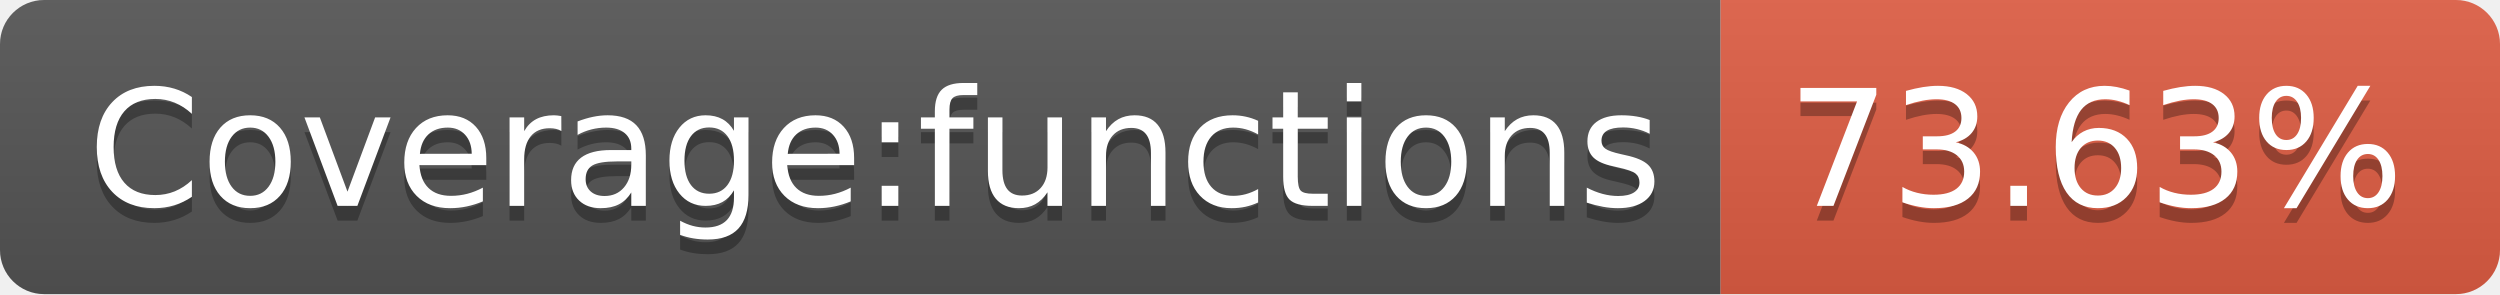
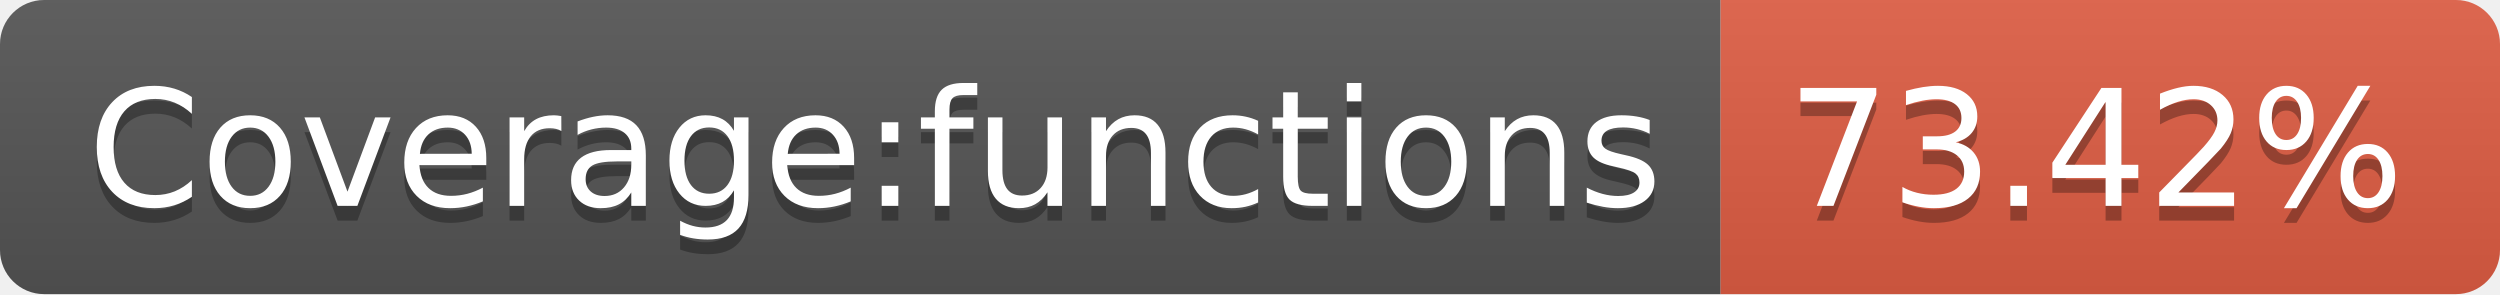
<svg xmlns="http://www.w3.org/2000/svg" width="170" height="20">
  <linearGradient id="s" x2="0" y2="100%">
    <stop offset="0" stop-color="#bbb" stop-opacity=".1" />
    <stop offset="1" stop-opacity=".1" />
  </linearGradient>
  <clipPath id="r">
    <rect width="170" height="20" rx="3" fill="#fff" />
  </clipPath>
  <g clip-path="url(#r)">
    <rect width="117" height="20" fill="#555" />
    <rect x="117" width="53" height="20" fill="#e05d44" />
    <rect width="170" height="20" fill="url(#s)" />
  </g>
  <g fill="#fff" text-anchor="middle" font-family="DejaVu Sans,Verdana,Geneva,sans-serif" font-size="110">
    <text x="595" y="150" fill="#010101" fill-opacity=".3" transform="scale(.1)" textLength="1070">Coverage:functions</text>
    <text x="595" y="140" transform="scale(.1)" textLength="1070">Coverage:functions</text>
-     <text x="1425" y="150" fill="#010101" fill-opacity=".3" transform="scale(.1)" textLength="430">73.63%</text>
-     <text x="1425" y="140" transform="scale(.1)" textLength="430">73.63%</text>
+     <text x="1425" y="150" fill="#010101" fill-opacity=".3" transform="scale(.1)" textLength="430">73.42%</text>
+     <text x="1425" y="140" transform="scale(.1)" textLength="430">73.42%</text>
  </g>
</svg>
